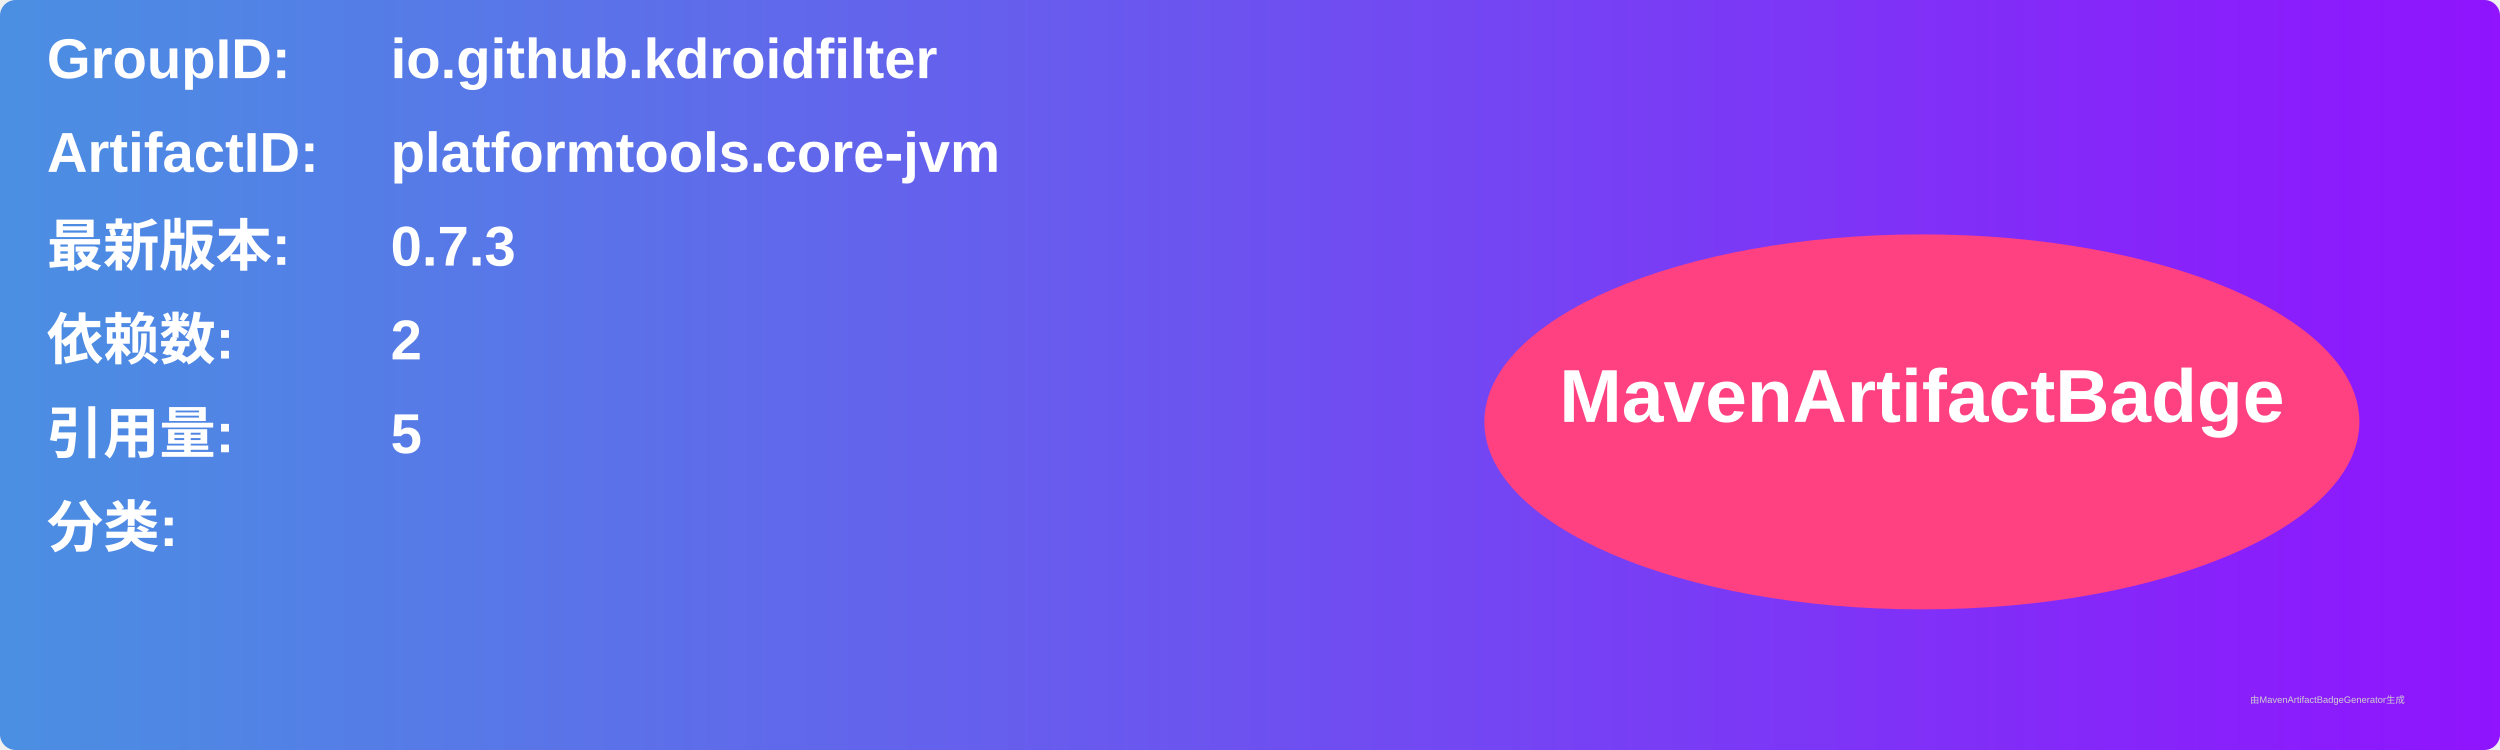
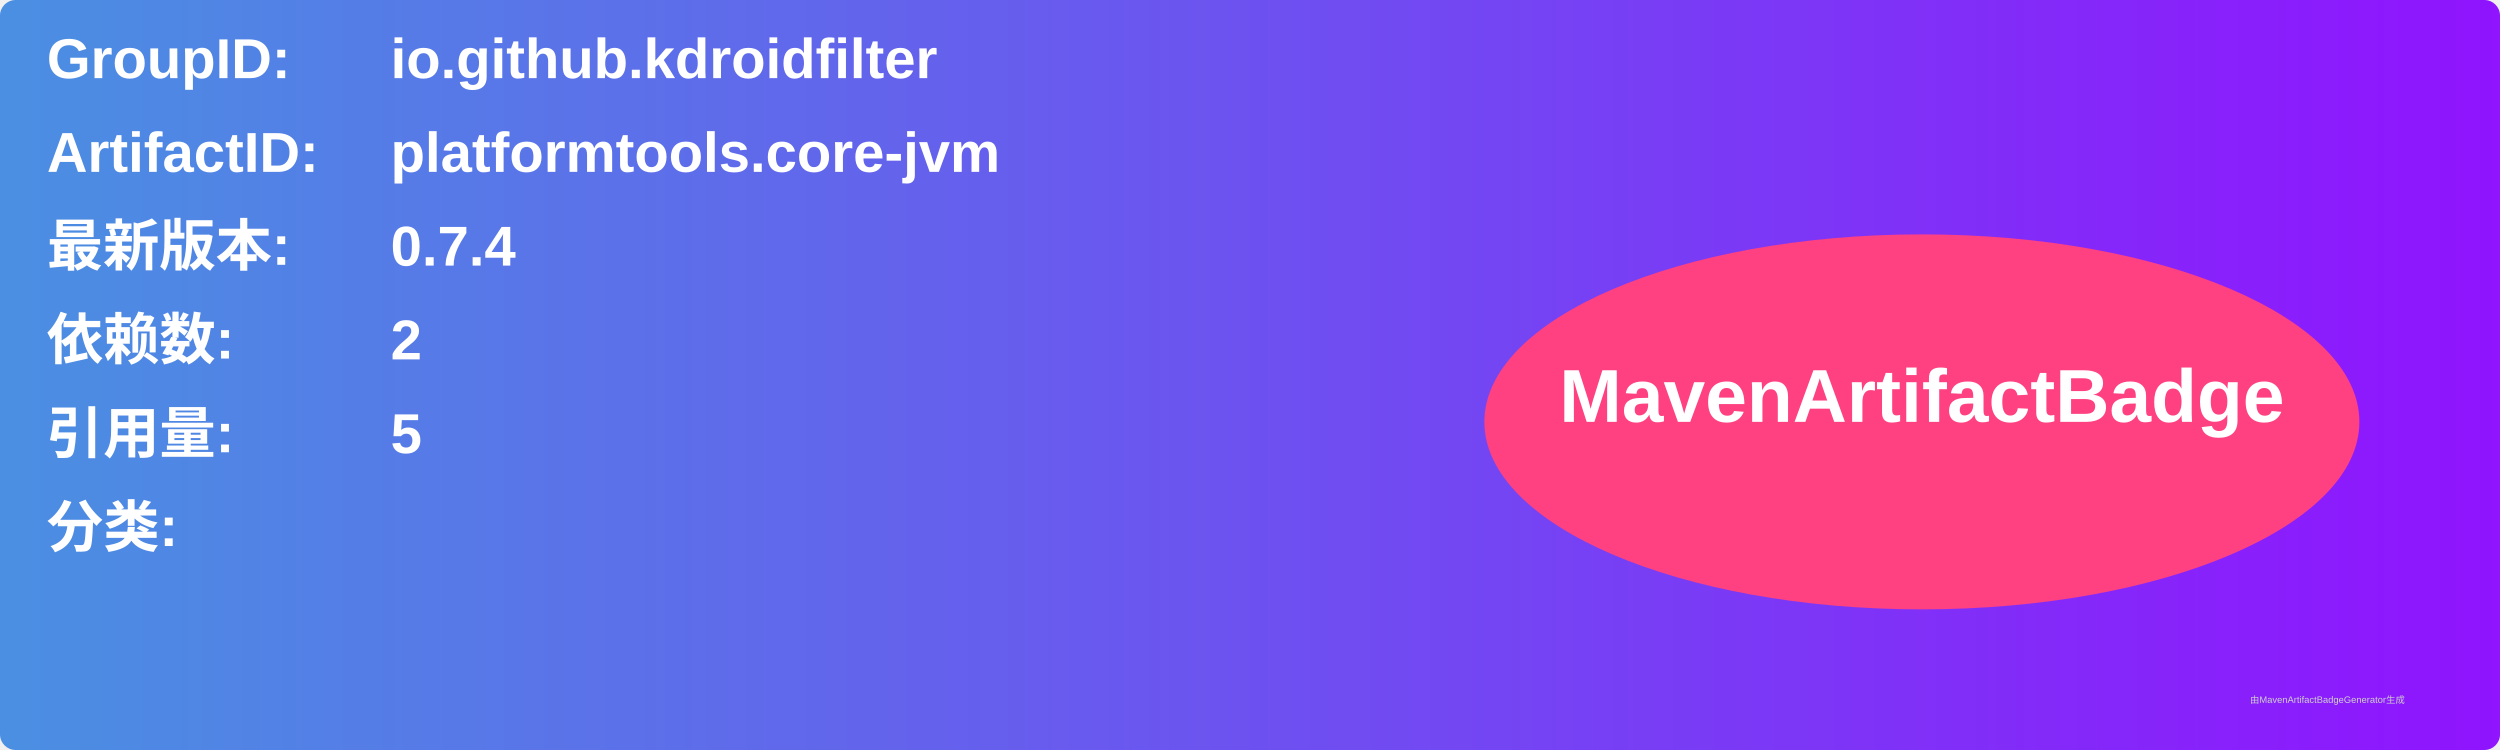
<svg xmlns="http://www.w3.org/2000/svg" width="800" height="240" viewBox="0 0 800 240">
  <linearGradient id="grad" x1="0%" y1="0%" x2="100%" y2="0%">
    <stop offset="0%" stop-color="#4a90e2" />
    <stop offset="100%" stop-color="#9013fe" />
  </linearGradient>
  <rect width="100%" height="100%" rx="5" ry="5" fill="url(#grad)" />
  <g transform="translate(15, 15)">
    <text x="0" y="10" font-family="Arial" font-size="18" fill="white" font-weight="bold" width="260">GroupID:</text>
    <text x="110" y="10" font-family="Arial" font-size="18" fill="white" font-weight="bold" width="460">io.github.kdroidfilter</text>
    <text x="0" y="40" font-family="Arial" font-size="18" fill="white" font-weight="bold" width="260">ArtifactID:</text>
    <text x="110" y="40" font-family="Arial" font-size="18" fill="white" font-weight="bold" width="460">platformtools.core-jvm</text>
    <text x="0" y="70" font-family="Arial" font-size="18" fill="white" font-weight="bold">最新版本:</text>
    <text x="110" y="70" font-family="Arial" font-size="18" fill="white" font-weight="bold">
-       <tspan font-weight="bold">0.7.3</tspan>
+       <tspan font-weight="bold">0.7.4</tspan>
    </text>
    <text x="0" y="100" font-family="Arial" font-size="18" fill="white" font-weight="bold">依赖数: </text>
    <text x="110" y="100" font-family="Arial" font-size="18" fill="white">
      <tspan font-weight="bold">2</tspan>
    </text>
    <text x="0" y="130" font-family="Arial" font-size="18" fill="white" font-weight="bold">引用量: </text>
    <text x="110" y="130" font-family="Arial" font-size="18" fill="white">
      <tspan font-weight="bold">5</tspan>
    </text>
    <text x="0" y="160" font-family="Arial" font-size="18" fill="white" font-weight="bold">分类:</text>
    <text x="10" y="190" font-family="Arial" font-size="10" fill="white">
      <tspan font-weight="bold" />
    </text>
    <ellipse cx="600" cy="120" rx="140" ry="60" fill="#ff4081" />
    <text x="600" y="120" text-anchor="middle" font-family="Arial" font-size="24" fill="white" font-weight="bold">MavenArtifactBadge</text>
  </g>
  <text x="720" y="225" font-family="Arial" font-size="3" fill="#d0d0d0">由MavenArtifactBadgeGenerator生成</text>
</svg>
